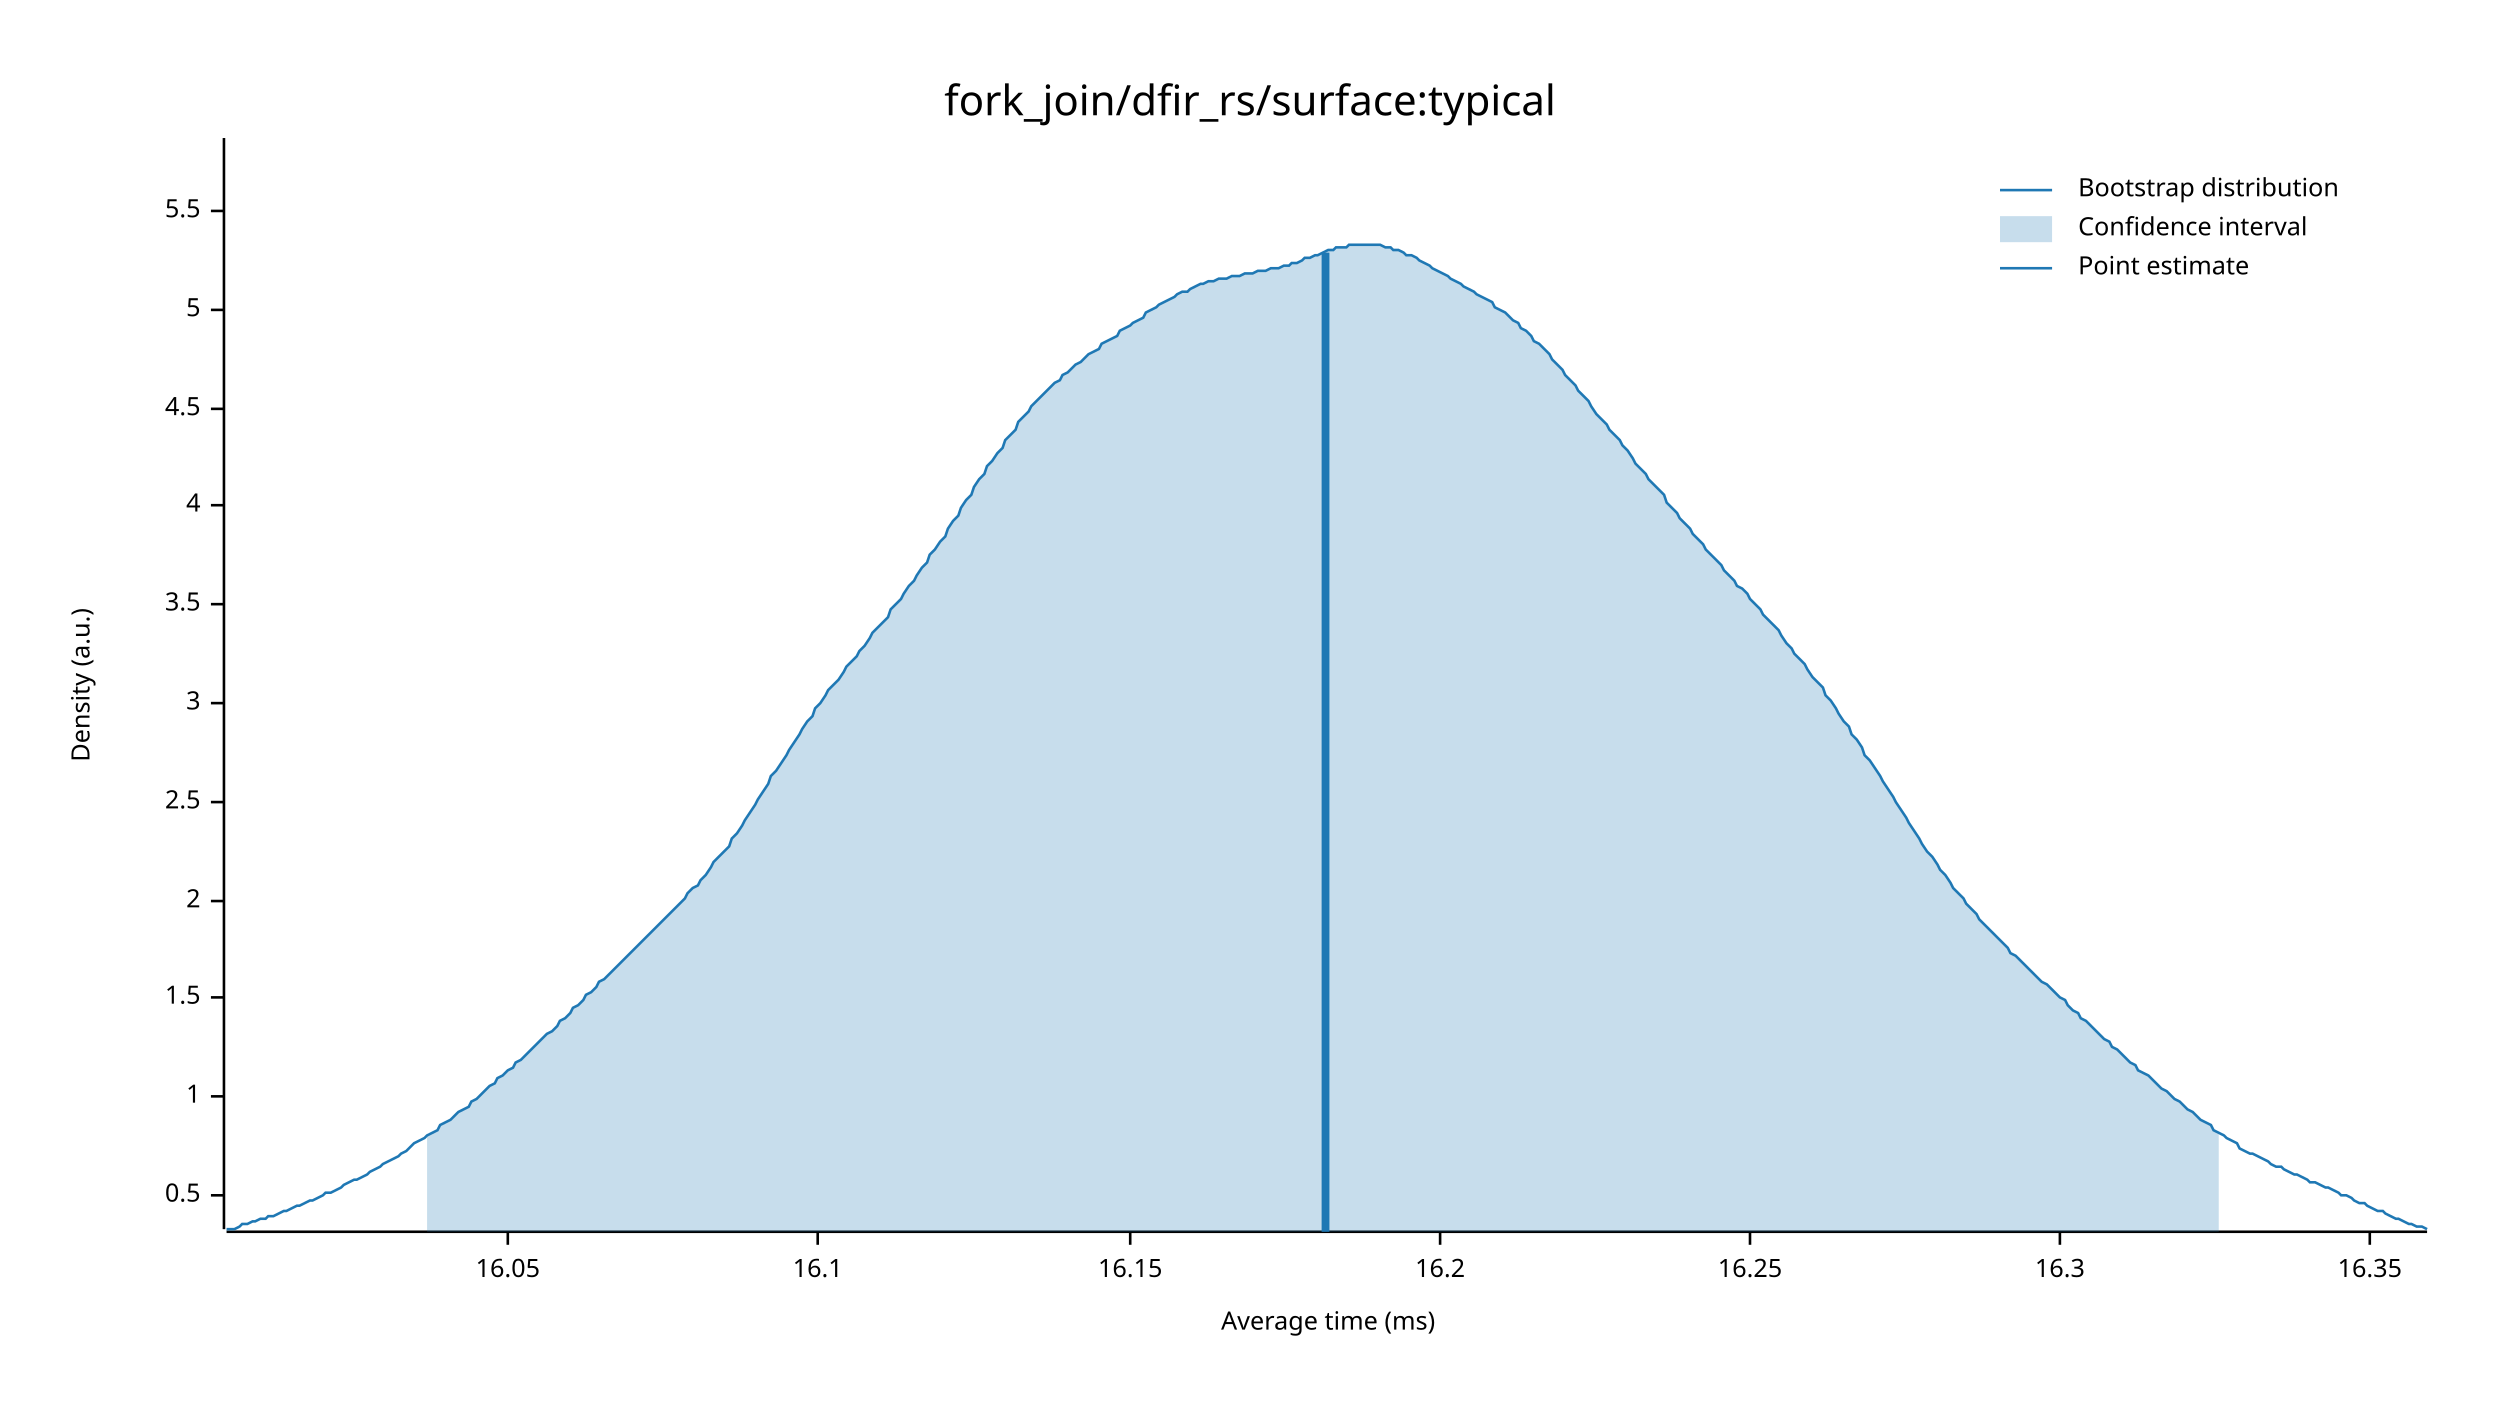
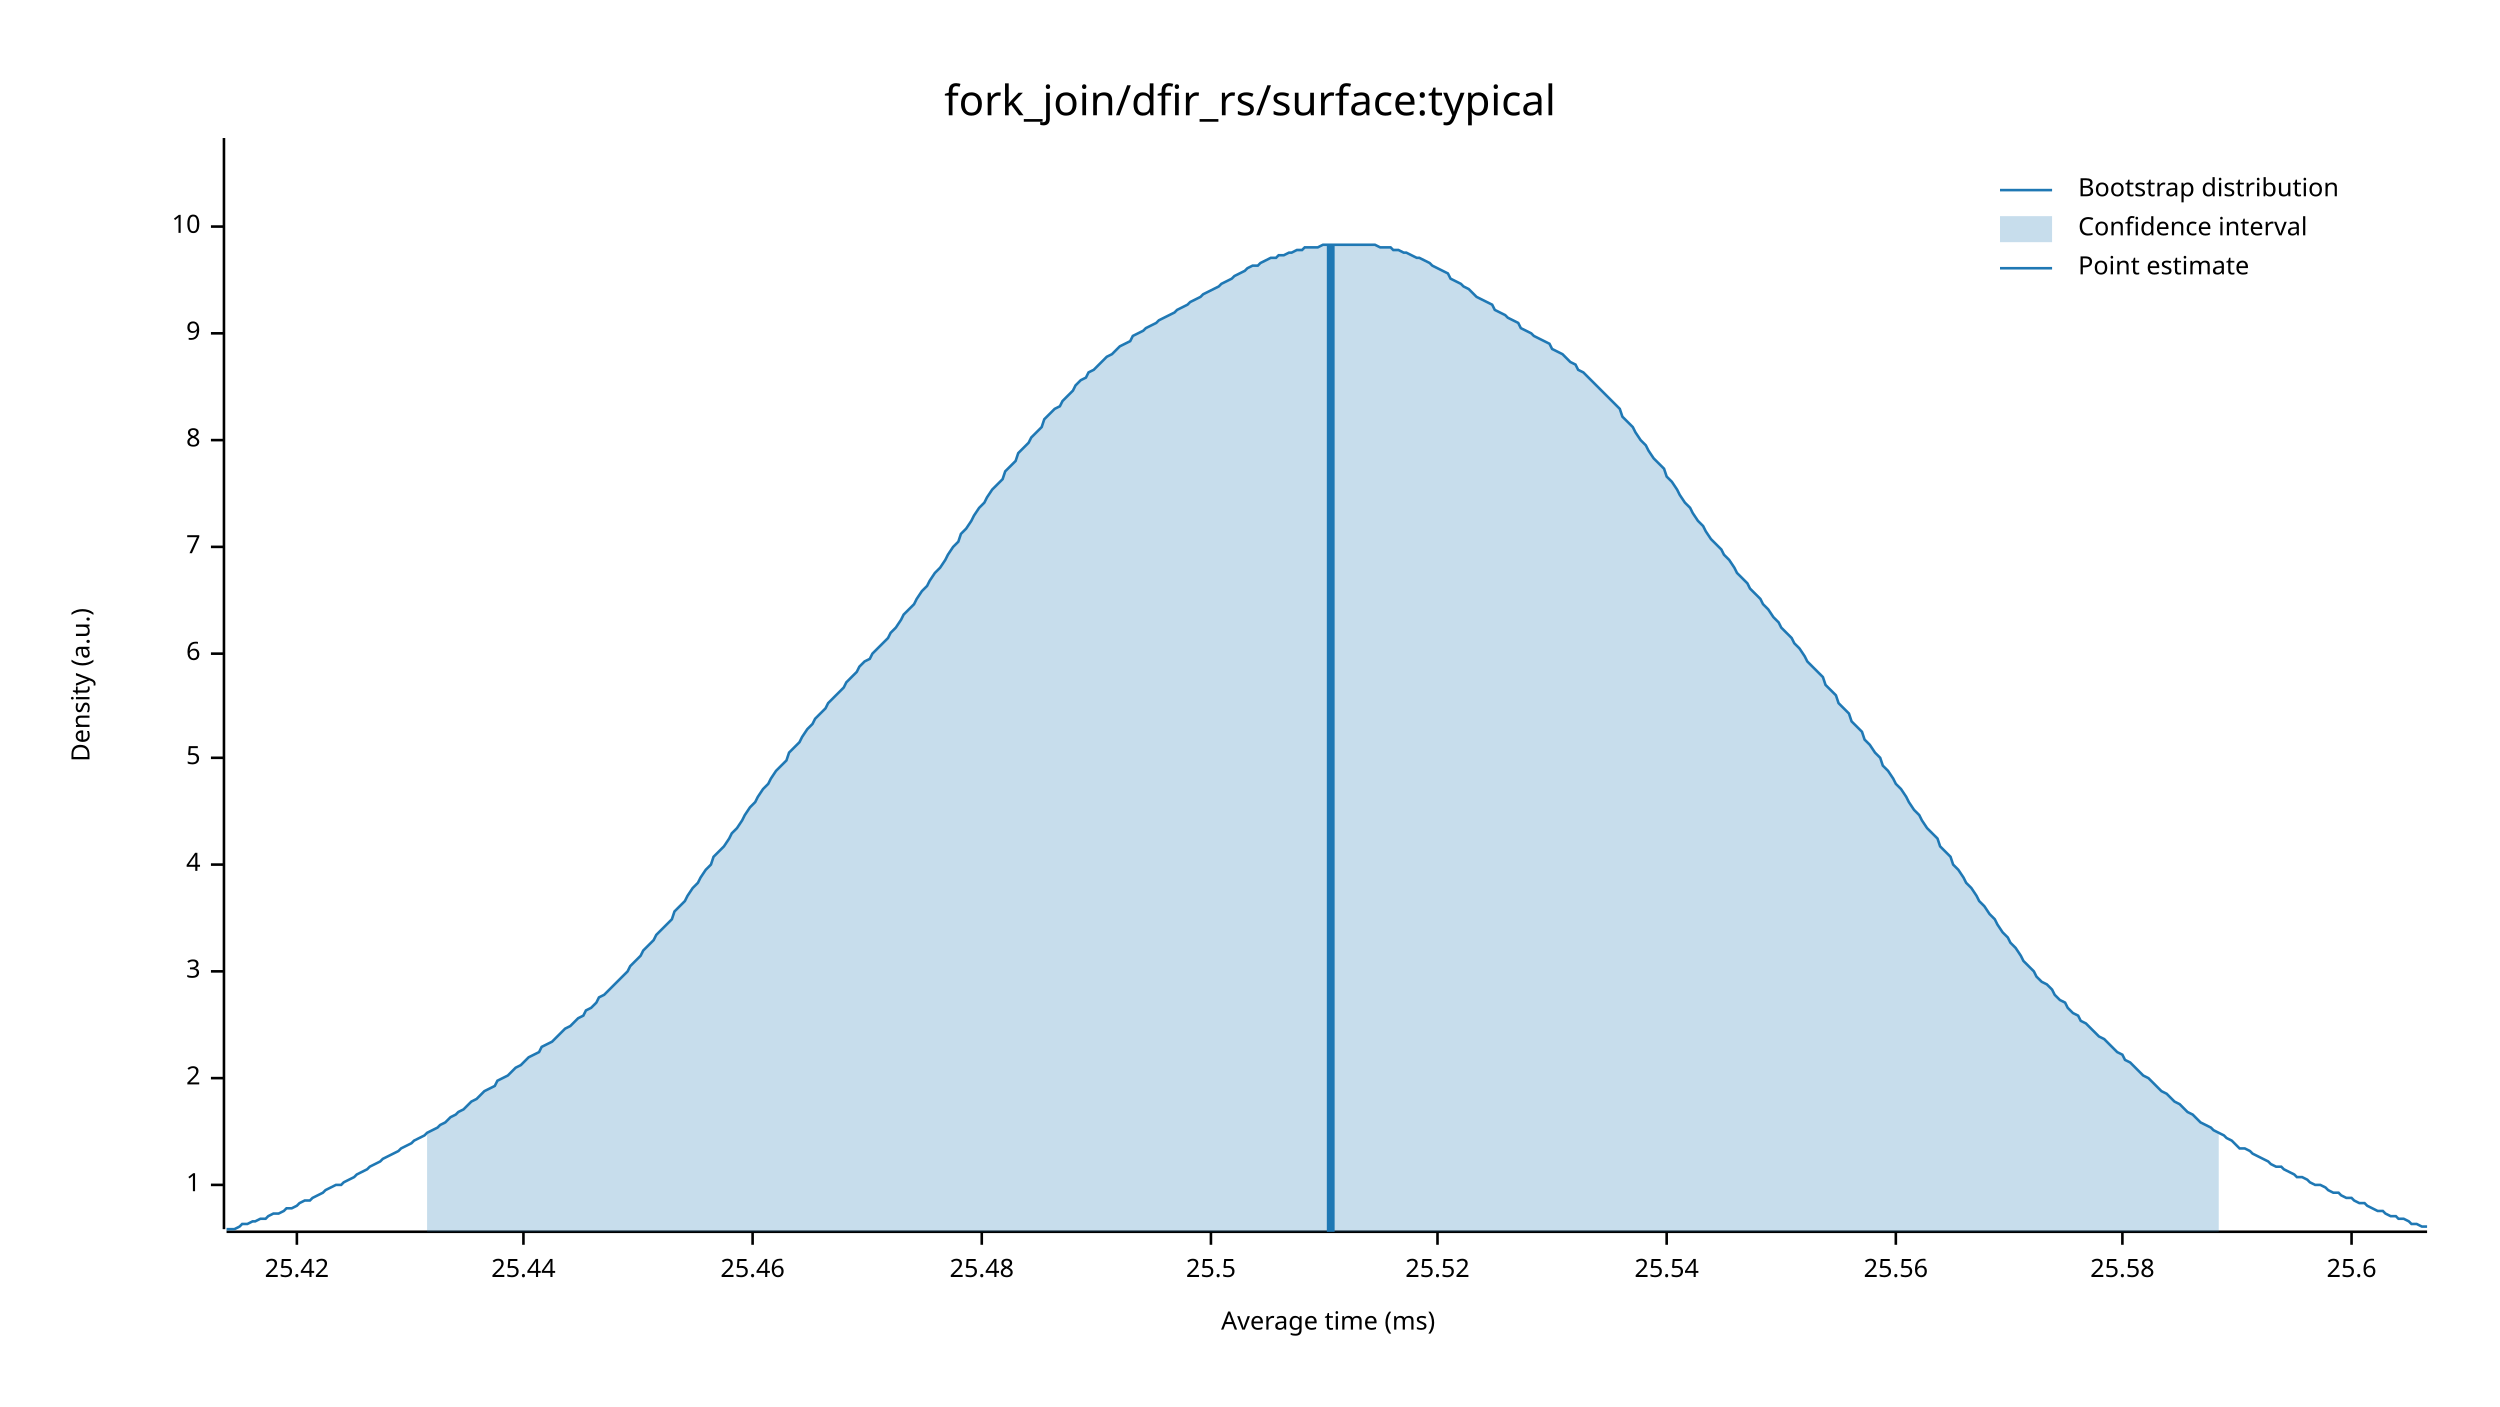
<svg xmlns="http://www.w3.org/2000/svg" width="960" height="540" viewBox="0 0 960 540">
  <text x="480" y="32" dy="0.76em" text-anchor="middle" font-family="sans-serif" font-size="16.129" opacity="1" fill="#000000">
fork_join/dfir_rs/surface:typical
</text>
  <text x="27" y="263" dy="0.76em" text-anchor="middle" font-family="sans-serif" font-size="9.677" opacity="1" fill="#000000" transform="rotate(270, 27, 263)">
Density (a.u.)
</text>
  <text x="510" y="513" dy="-0.5ex" text-anchor="middle" font-family="sans-serif" font-size="9.677" opacity="1" fill="#000000">
Average time (ms)
</text>
  <polyline fill="none" opacity="1" stroke="#000000" stroke-width="1" points="86,53 86,472 " />
-   <text x="77" y="459" dy="0.5ex" text-anchor="end" font-family="sans-serif" font-size="9.677" opacity="1" fill="#000000">
- 0.5
- </text>
-   <polyline fill="none" opacity="1" stroke="#000000" stroke-width="1" points="81,459 86,459 " />
-   <text x="77" y="421" dy="0.5ex" text-anchor="end" font-family="sans-serif" font-size="9.677" opacity="1" fill="#000000">
+   <text x="77" y="455" dy="0.5ex" text-anchor="end" font-family="sans-serif" font-size="9.677" opacity="1" fill="#000000">
1
</text>
-   <polyline fill="none" opacity="1" stroke="#000000" stroke-width="1" points="81,421 86,421 " />
-   <text x="77" y="383" dy="0.5ex" text-anchor="end" font-family="sans-serif" font-size="9.677" opacity="1" fill="#000000">
- 1.5
- </text>
-   <polyline fill="none" opacity="1" stroke="#000000" stroke-width="1" points="81,383 86,383 " />
-   <text x="77" y="346" dy="0.5ex" text-anchor="end" font-family="sans-serif" font-size="9.677" opacity="1" fill="#000000">
+   <polyline fill="none" opacity="1" stroke="#000000" stroke-width="1" points="81,455 86,455 " />
+   <text x="77" y="414" dy="0.5ex" text-anchor="end" font-family="sans-serif" font-size="9.677" opacity="1" fill="#000000">
2
</text>
-   <polyline fill="none" opacity="1" stroke="#000000" stroke-width="1" points="81,346 86,346 " />
-   <text x="77" y="308" dy="0.5ex" text-anchor="end" font-family="sans-serif" font-size="9.677" opacity="1" fill="#000000">
- 2.5
- </text>
-   <polyline fill="none" opacity="1" stroke="#000000" stroke-width="1" points="81,308 86,308 " />
-   <text x="77" y="270" dy="0.5ex" text-anchor="end" font-family="sans-serif" font-size="9.677" opacity="1" fill="#000000">
+   <polyline fill="none" opacity="1" stroke="#000000" stroke-width="1" points="81,414 86,414 " />
+   <text x="77" y="373" dy="0.5ex" text-anchor="end" font-family="sans-serif" font-size="9.677" opacity="1" fill="#000000">
3
</text>
-   <polyline fill="none" opacity="1" stroke="#000000" stroke-width="1" points="81,270 86,270 " />
-   <text x="77" y="232" dy="0.5ex" text-anchor="end" font-family="sans-serif" font-size="9.677" opacity="1" fill="#000000">
- 3.5
- </text>
-   <polyline fill="none" opacity="1" stroke="#000000" stroke-width="1" points="81,232 86,232 " />
-   <text x="77" y="194" dy="0.5ex" text-anchor="end" font-family="sans-serif" font-size="9.677" opacity="1" fill="#000000">
+   <polyline fill="none" opacity="1" stroke="#000000" stroke-width="1" points="81,373 86,373 " />
+   <text x="77" y="332" dy="0.5ex" text-anchor="end" font-family="sans-serif" font-size="9.677" opacity="1" fill="#000000">
4
</text>
-   <polyline fill="none" opacity="1" stroke="#000000" stroke-width="1" points="81,194 86,194 " />
-   <text x="77" y="157" dy="0.5ex" text-anchor="end" font-family="sans-serif" font-size="9.677" opacity="1" fill="#000000">
- 4.5
- </text>
-   <polyline fill="none" opacity="1" stroke="#000000" stroke-width="1" points="81,157 86,157 " />
-   <text x="77" y="119" dy="0.5ex" text-anchor="end" font-family="sans-serif" font-size="9.677" opacity="1" fill="#000000">
+   <polyline fill="none" opacity="1" stroke="#000000" stroke-width="1" points="81,332 86,332 " />
+   <text x="77" y="291" dy="0.5ex" text-anchor="end" font-family="sans-serif" font-size="9.677" opacity="1" fill="#000000">
5
</text>
-   <polyline fill="none" opacity="1" stroke="#000000" stroke-width="1" points="81,119 86,119 " />
-   <text x="77" y="81" dy="0.5ex" text-anchor="end" font-family="sans-serif" font-size="9.677" opacity="1" fill="#000000">
- 5.5
+   <polyline fill="none" opacity="1" stroke="#000000" stroke-width="1" points="81,291 86,291 " />
+   <text x="77" y="251" dy="0.5ex" text-anchor="end" font-family="sans-serif" font-size="9.677" opacity="1" fill="#000000">
+ 6
</text>
-   <polyline fill="none" opacity="1" stroke="#000000" stroke-width="1" points="81,81 86,81 " />
+   <polyline fill="none" opacity="1" stroke="#000000" stroke-width="1" points="81,251 86,251 " />
+   <text x="77" y="210" dy="0.5ex" text-anchor="end" font-family="sans-serif" font-size="9.677" opacity="1" fill="#000000">
+ 7
+ </text>
+   <polyline fill="none" opacity="1" stroke="#000000" stroke-width="1" points="81,210 86,210 " />
+   <text x="77" y="169" dy="0.5ex" text-anchor="end" font-family="sans-serif" font-size="9.677" opacity="1" fill="#000000">
+ 8
+ </text>
+   <polyline fill="none" opacity="1" stroke="#000000" stroke-width="1" points="81,169 86,169 " />
+   <text x="77" y="128" dy="0.5ex" text-anchor="end" font-family="sans-serif" font-size="9.677" opacity="1" fill="#000000">
+ 9
+ </text>
+   <polyline fill="none" opacity="1" stroke="#000000" stroke-width="1" points="81,128 86,128 " />
+   <text x="77" y="87" dy="0.5ex" text-anchor="end" font-family="sans-serif" font-size="9.677" opacity="1" fill="#000000">
+ 10
+ </text>
+   <polyline fill="none" opacity="1" stroke="#000000" stroke-width="1" points="81,87 86,87 " />
  <polyline fill="none" opacity="1" stroke="#000000" stroke-width="1" points="87,473 932,473 " />
-   <text x="195" y="483" dy="0.76em" text-anchor="middle" font-family="sans-serif" font-size="9.677" opacity="1" fill="#000000">
- 16.05
+   <text x="114" y="483" dy="0.76em" text-anchor="middle" font-family="sans-serif" font-size="9.677" opacity="1" fill="#000000">
+ 25.42
</text>
-   <polyline fill="none" opacity="1" stroke="#000000" stroke-width="1" points="195,473 195,478 " />
-   <text x="314" y="483" dy="0.76em" text-anchor="middle" font-family="sans-serif" font-size="9.677" opacity="1" fill="#000000">
- 16.1
+   <polyline fill="none" opacity="1" stroke="#000000" stroke-width="1" points="114,473 114,478 " />
+   <text x="201" y="483" dy="0.76em" text-anchor="middle" font-family="sans-serif" font-size="9.677" opacity="1" fill="#000000">
+ 25.44
</text>
-   <polyline fill="none" opacity="1" stroke="#000000" stroke-width="1" points="314,473 314,478 " />
-   <text x="434" y="483" dy="0.76em" text-anchor="middle" font-family="sans-serif" font-size="9.677" opacity="1" fill="#000000">
- 16.15
+   <polyline fill="none" opacity="1" stroke="#000000" stroke-width="1" points="201,473 201,478 " />
+   <text x="289" y="483" dy="0.76em" text-anchor="middle" font-family="sans-serif" font-size="9.677" opacity="1" fill="#000000">
+ 25.46
</text>
-   <polyline fill="none" opacity="1" stroke="#000000" stroke-width="1" points="434,473 434,478 " />
-   <text x="553" y="483" dy="0.76em" text-anchor="middle" font-family="sans-serif" font-size="9.677" opacity="1" fill="#000000">
- 16.2
+   <polyline fill="none" opacity="1" stroke="#000000" stroke-width="1" points="289,473 289,478 " />
+   <text x="377" y="483" dy="0.76em" text-anchor="middle" font-family="sans-serif" font-size="9.677" opacity="1" fill="#000000">
+ 25.48
</text>
-   <polyline fill="none" opacity="1" stroke="#000000" stroke-width="1" points="553,473 553,478 " />
-   <text x="672" y="483" dy="0.76em" text-anchor="middle" font-family="sans-serif" font-size="9.677" opacity="1" fill="#000000">
- 16.25
+   <polyline fill="none" opacity="1" stroke="#000000" stroke-width="1" points="377,473 377,478 " />
+   <text x="465" y="483" dy="0.76em" text-anchor="middle" font-family="sans-serif" font-size="9.677" opacity="1" fill="#000000">
+ 25.5
</text>
-   <polyline fill="none" opacity="1" stroke="#000000" stroke-width="1" points="672,473 672,478 " />
-   <text x="791" y="483" dy="0.76em" text-anchor="middle" font-family="sans-serif" font-size="9.677" opacity="1" fill="#000000">
- 16.3
+   <polyline fill="none" opacity="1" stroke="#000000" stroke-width="1" points="465,473 465,478 " />
+   <text x="552" y="483" dy="0.76em" text-anchor="middle" font-family="sans-serif" font-size="9.677" opacity="1" fill="#000000">
+ 25.52
</text>
-   <polyline fill="none" opacity="1" stroke="#000000" stroke-width="1" points="791,473 791,478 " />
-   <text x="910" y="483" dy="0.76em" text-anchor="middle" font-family="sans-serif" font-size="9.677" opacity="1" fill="#000000">
- 16.35
+   <polyline fill="none" opacity="1" stroke="#000000" stroke-width="1" points="552,473 552,478 " />
+   <text x="640" y="483" dy="0.76em" text-anchor="middle" font-family="sans-serif" font-size="9.677" opacity="1" fill="#000000">
+ 25.54
</text>
-   <polyline fill="none" opacity="1" stroke="#000000" stroke-width="1" points="910,473 910,478 " />
-   <polyline fill="none" opacity="1" stroke="#1F78B4" stroke-width="1" points="87,472 88,472 90,472 92,471 93,470 95,470 97,469 98,469 100,468 102,468 103,467 105,467 107,466 109,465 110,465 112,464 114,463 115,463 117,462 119,461 120,461 122,460 124,459 125,458 127,458 129,457 131,456 132,455 134,454 136,453 137,453 139,452 141,451 142,450 144,449 146,448 147,447 149,446 151,445 153,444 154,443 156,442 158,440 159,439 161,438 163,437 164,436 166,435 168,434 169,432 171,431 173,430 175,428 176,427 178,426 180,425 181,423 183,422 185,420 186,419 188,417 190,416 191,414 193,413 195,411 197,410 198,408 200,407 202,405 203,404 205,402 207,400 208,399 210,397 212,396 214,394 215,392 217,391 219,389 220,387 222,386 224,384 225,382 227,381 229,379 230,377 232,376 234,374 236,372 237,371 239,369 241,367 242,366 244,364 246,362 247,361 249,359 251,357 252,356 254,354 256,352 258,350 259,349 261,347 263,345 264,343 266,341 268,340 269,338 271,336 273,333 274,331 276,329 278,327 280,325 281,322 283,320 285,317 286,315 288,312 290,309 291,307 293,304 295,301 296,298 298,296 300,293 302,290 303,288 305,285 307,282 308,280 310,277 312,275 313,272 315,270 317,267 318,265 320,263 322,261 324,258 325,256 327,254 329,252 330,250 332,248 334,245 335,243 337,241 339,239 341,237 342,234 344,232 346,230 347,228 349,225 351,223 352,221 354,218 356,216 357,213 359,211 361,208 363,206 364,203 366,200 368,198 369,195 371,192 373,190 374,187 376,184 378,182 379,179 381,177 383,174 385,172 386,169 388,167 390,165 391,162 393,160 395,158 396,156 398,154 400,152 401,151 403,149 405,147 407,146 408,144 410,143 412,141 413,140 415,139 417,137 418,136 420,135 422,134 423,132 425,131 427,130 429,129 430,127 432,126 434,125 435,124 437,123 439,122 440,120 442,119 444,118 445,117 447,116 449,115 451,114 452,113 454,112 456,112 457,111 459,110 461,109 462,109 464,108 466,108 468,107 469,107 471,107 473,106 474,106 476,106 478,105 479,105 481,105 483,104 484,104 486,104 488,103 490,103 491,103 493,102 495,102 496,101 498,101 500,100 501,99 503,99 505,98 506,98 508,97 510,96 512,96 513,95 515,95 517,95 518,94 520,94 522,94 523,94 525,94 527,94 528,94 530,94 532,95 534,95 535,96 537,96 539,97 540,98 542,98 544,99 545,100 547,101 549,102 550,103 552,104 554,105 556,106 557,107 559,108 561,109 562,110 564,111 566,112 567,113 569,114 571,115 573,116 574,118 576,119 578,120 579,121 581,123 583,124 584,126 586,127 588,129 589,131 591,132 593,134 595,136 596,138 598,140 600,142 601,144 603,146 605,148 606,150 608,152 610,154 611,156 613,159 615,161 617,163 618,165 620,167 622,169 623,171 625,173 627,176 628,178 630,180 632,182 633,184 635,186 637,188 639,190 640,193 642,195 644,197 645,199 647,201 649,203 650,205 652,207 654,209 655,211 657,213 659,215 661,217 662,219 664,221 666,223 667,225 669,226 671,228 672,230 674,232 676,234 677,236 679,238 681,240 683,242 684,244 686,247 688,249 689,251 691,253 693,255 694,257 696,260 698,262 700,264 701,267 703,269 705,272 706,274 708,277 710,279 711,282 713,284 715,287 716,290 718,292 720,295 722,298 723,300 725,303 727,306 728,308 730,311 732,314 733,316 735,319 737,322 738,324 740,327 742,329 744,332 745,334 747,336 749,339 750,341 752,343 754,345 755,347 757,349 759,351 760,353 762,355 764,357 766,359 767,360 769,362 771,364 772,366 774,367 776,369 777,370 779,372 781,374 782,375 784,377 786,378 788,380 789,381 791,383 793,384 794,386 796,388 798,389 799,391 801,392 803,394 804,395 806,397 808,399 810,400 811,402 813,403 815,405 816,406 818,408 820,409 821,411 823,412 825,413 827,415 828,416 830,418 832,419 833,420 835,422 837,423 838,424 840,426 842,427 843,428 845,430 847,431 849,432 850,434 852,435 854,436 855,437 857,438 859,439 860,441 862,442 864,443 865,443 867,444 869,445 871,446 872,447 874,448 876,448 877,449 879,450 881,451 882,451 884,452 886,453 887,454 889,454 891,455 893,456 894,456 896,457 898,458 899,459 901,459 903,460 904,461 906,462 908,462 909,463 911,464 913,465 915,465 916,466 918,467 920,468 921,468 923,469 925,470 926,470 928,471 930,471 932,472 " />
-   <polygon opacity="0.25" fill="#1F78B4" points="164,436 166,435 168,434 169,432 171,431 173,430 175,428 176,427 178,426 180,425 181,423 183,422 185,420 186,419 188,417 190,416 191,414 193,413 195,411 197,410 198,408 200,407 202,405 203,404 205,402 207,400 208,399 210,397 212,396 214,394 215,392 217,391 219,389 220,387 222,386 224,384 225,382 227,381 229,379 230,377 232,376 234,374 236,372 237,371 239,369 241,367 242,366 244,364 246,362 247,361 249,359 251,357 252,356 254,354 256,352 258,350 259,349 261,347 263,345 264,343 266,341 268,340 269,338 271,336 273,333 274,331 276,329 278,327 280,325 281,322 283,320 285,317 286,315 288,312 290,309 291,307 293,304 295,301 296,298 298,296 300,293 302,290 303,288 305,285 307,282 308,280 310,277 312,275 313,272 315,270 317,267 318,265 320,263 322,261 324,258 325,256 327,254 329,252 330,250 332,248 334,245 335,243 337,241 339,239 341,237 342,234 344,232 346,230 347,228 349,225 351,223 352,221 354,218 356,216 357,213 359,211 361,208 363,206 364,203 366,200 368,198 369,195 371,192 373,190 374,187 376,184 378,182 379,179 381,177 383,174 385,172 386,169 388,167 390,165 391,162 393,160 395,158 396,156 398,154 400,152 401,151 403,149 405,147 407,146 408,144 410,143 412,141 413,140 415,139 417,137 418,136 420,135 422,134 423,132 425,131 427,130 429,129 430,127 432,126 434,125 435,124 437,123 439,122 440,120 442,119 444,118 445,117 447,116 449,115 451,114 452,113 454,112 456,112 457,111 459,110 461,109 462,109 464,108 466,108 468,107 469,107 471,107 473,106 474,106 476,106 478,105 479,105 481,105 483,104 484,104 486,104 488,103 490,103 491,103 493,102 495,102 496,101 498,101 500,100 501,99 503,99 505,98 506,98 508,97 510,96 512,96 513,95 515,95 517,95 518,94 520,94 522,94 523,94 525,94 527,94 528,94 530,94 532,95 534,95 535,96 537,96 539,97 540,98 542,98 544,99 545,100 547,101 549,102 550,103 552,104 554,105 556,106 557,107 559,108 561,109 562,110 564,111 566,112 567,113 569,114 571,115 573,116 574,118 576,119 578,120 579,121 581,123 583,124 584,126 586,127 588,129 589,131 591,132 593,134 595,136 596,138 598,140 600,142 601,144 603,146 605,148 606,150 608,152 610,154 611,156 613,159 615,161 617,163 618,165 620,167 622,169 623,171 625,173 627,176 628,178 630,180 632,182 633,184 635,186 637,188 639,190 640,193 642,195 644,197 645,199 647,201 649,203 650,205 652,207 654,209 655,211 657,213 659,215 661,217 662,219 664,221 666,223 667,225 669,226 671,228 672,230 674,232 676,234 677,236 679,238 681,240 683,242 684,244 686,247 688,249 689,251 691,253 693,255 694,257 696,260 698,262 700,264 701,267 703,269 705,272 706,274 708,277 710,279 711,282 713,284 715,287 716,290 718,292 720,295 722,298 723,300 725,303 727,306 728,308 730,311 732,314 733,316 735,319 737,322 738,324 740,327 742,329 744,332 745,334 747,336 749,339 750,341 752,343 754,345 755,347 757,349 759,351 760,353 762,355 764,357 766,359 767,360 769,362 771,364 772,366 774,367 776,369 777,370 779,372 781,374 782,375 784,377 786,378 788,380 789,381 791,383 793,384 794,386 796,388 798,389 799,391 801,392 803,394 804,395 806,397 808,399 810,400 811,402 813,403 815,405 816,406 818,408 820,409 821,411 823,412 825,413 827,415 828,416 830,418 832,419 833,420 835,422 837,423 838,424 840,426 842,427 843,428 845,430 847,431 849,432 850,434 852,435 852,473 164,473 " />
-   <polyline fill="none" opacity="1" stroke="#1F78B4" stroke-width="3" points="509,473 509,97 " />
+   <polyline fill="none" opacity="1" stroke="#000000" stroke-width="1" points="640,473 640,478 " />
+   <text x="728" y="483" dy="0.76em" text-anchor="middle" font-family="sans-serif" font-size="9.677" opacity="1" fill="#000000">
+ 25.56
+ </text>
+   <polyline fill="none" opacity="1" stroke="#000000" stroke-width="1" points="728,473 728,478 " />
+   <text x="815" y="483" dy="0.76em" text-anchor="middle" font-family="sans-serif" font-size="9.677" opacity="1" fill="#000000">
+ 25.58
+ </text>
+   <polyline fill="none" opacity="1" stroke="#000000" stroke-width="1" points="815,473 815,478 " />
+   <text x="903" y="483" dy="0.76em" text-anchor="middle" font-family="sans-serif" font-size="9.677" opacity="1" fill="#000000">
+ 25.6
+ </text>
+   <polyline fill="none" opacity="1" stroke="#000000" stroke-width="1" points="903,473 903,478 " />
+   <polyline fill="none" opacity="1" stroke="#1F78B4" stroke-width="1" points="87,472 88,472 90,472 92,471 93,470 95,470 97,469 98,469 100,468 102,468 103,467 105,466 107,466 109,465 110,464 112,464 114,463 115,462 117,461 119,461 120,460 122,459 124,458 125,457 127,456 129,455 131,455 132,454 134,453 136,452 137,451 139,450 141,449 142,448 144,447 146,446 147,445 149,444 151,443 153,442 154,441 156,440 158,439 159,438 161,437 163,436 164,435 166,434 168,433 169,432 171,431 173,429 175,428 176,427 178,426 180,424 181,423 183,422 185,420 186,419 188,418 190,417 191,415 193,414 195,413 197,411 198,410 200,409 202,407 203,406 205,405 207,404 208,402 210,401 212,400 214,398 215,397 217,395 219,394 220,393 222,391 224,390 225,388 227,387 229,385 230,383 232,382 234,380 236,378 237,377 239,375 241,373 242,371 244,369 246,367 247,365 249,363 251,361 252,359 254,357 256,355 258,353 259,350 261,348 263,346 264,344 266,341 268,339 269,337 271,334 273,332 274,329 276,327 278,325 280,322 281,320 283,318 285,315 286,313 288,310 290,308 291,306 293,303 295,301 296,299 298,296 300,294 302,292 303,289 305,287 307,285 308,283 310,280 312,278 313,276 315,274 317,272 318,270 320,268 322,266 324,264 325,262 327,260 329,258 330,256 332,254 334,253 335,251 337,249 339,247 341,245 342,243 344,241 346,238 347,236 349,234 351,232 352,230 354,227 356,225 357,223 359,220 361,218 363,215 364,213 366,210 368,208 369,205 371,203 373,200 374,198 376,195 378,193 379,191 381,188 383,186 385,184 386,181 388,179 390,177 391,174 393,172 395,170 396,168 398,166 400,164 401,161 403,159 405,157 407,156 408,154 410,152 412,150 413,148 415,146 417,145 418,143 420,142 422,140 423,139 425,137 427,136 429,134 430,133 432,132 434,131 435,129 437,128 439,127 440,126 442,125 444,124 445,123 447,122 449,121 451,120 452,119 454,118 456,117 457,116 459,115 461,114 462,113 464,112 466,111 468,110 469,109 471,108 473,107 474,106 476,105 478,104 479,103 481,102 483,102 484,101 486,100 488,99 490,99 491,98 493,98 495,97 496,97 498,96 500,96 501,95 503,95 505,95 506,95 508,94 510,94 512,94 513,94 515,94 517,94 518,94 520,94 522,94 523,94 525,94 527,94 528,94 530,95 532,95 534,95 535,96 537,96 539,97 540,97 542,98 544,99 545,99 547,100 549,101 550,102 552,103 554,104 556,105 557,107 559,108 561,109 562,110 564,111 566,113 567,114 569,115 571,116 573,117 574,119 576,120 578,121 579,122 581,123 583,124 584,126 586,127 588,128 589,129 591,130 593,131 595,132 596,134 598,135 600,136 601,137 603,139 605,140 606,142 608,143 610,145 611,146 613,148 615,150 617,152 618,153 620,155 622,157 623,160 625,162 627,164 628,166 630,169 632,171 633,173 635,176 637,178 639,180 640,183 642,185 644,188 645,190 647,193 649,195 650,197 652,200 654,202 655,204 657,207 659,209 661,211 662,213 664,215 666,218 667,220 669,222 671,224 672,226 674,228 676,230 677,232 679,234 681,237 683,239 684,241 686,243 688,245 689,247 691,249 693,252 694,254 696,256 698,258 700,260 701,263 703,265 705,267 706,270 708,272 710,274 711,277 713,279 715,281 716,284 718,286 720,289 722,291 723,294 725,296 727,299 728,301 730,303 732,306 733,308 735,311 737,313 738,315 740,318 742,320 744,322 745,325 747,327 749,329 750,332 752,334 754,337 755,339 757,341 759,344 760,346 762,348 764,351 766,353 767,355 769,358 771,360 772,362 774,364 776,367 777,369 779,371 781,373 782,375 784,377 786,378 788,380 789,382 791,384 793,385 794,387 796,389 798,390 799,392 801,393 803,395 804,396 806,398 808,399 810,401 811,402 813,404 815,405 816,407 818,408 820,410 821,411 823,413 825,414 827,416 828,417 830,419 832,420 833,421 835,423 837,424 838,425 840,427 842,428 843,429 845,431 847,432 849,433 850,434 852,435 854,436 855,437 857,438 859,440 860,441 862,441 864,442 865,443 867,444 869,445 871,446 872,447 874,448 876,448 877,449 879,450 881,451 882,452 884,452 886,453 887,454 889,455 891,455 893,456 894,457 896,458 898,458 899,459 901,460 903,460 904,461 906,462 908,462 909,463 911,464 913,465 915,465 916,466 918,467 920,467 921,468 923,468 925,469 926,470 928,470 930,471 932,471 " />
+   <polygon opacity="0.25" fill="#1F78B4" points="164,435 166,434 168,433 169,432 171,431 173,429 175,428 176,427 178,426 180,424 181,423 183,422 185,420 186,419 188,418 190,417 191,415 193,414 195,413 197,411 198,410 200,409 202,407 203,406 205,405 207,404 208,402 210,401 212,400 214,398 215,397 217,395 219,394 220,393 222,391 224,390 225,388 227,387 229,385 230,383 232,382 234,380 236,378 237,377 239,375 241,373 242,371 244,369 246,367 247,365 249,363 251,361 252,359 254,357 256,355 258,353 259,350 261,348 263,346 264,344 266,341 268,339 269,337 271,334 273,332 274,329 276,327 278,325 280,322 281,320 283,318 285,315 286,313 288,310 290,308 291,306 293,303 295,301 296,299 298,296 300,294 302,292 303,289 305,287 307,285 308,283 310,280 312,278 313,276 315,274 317,272 318,270 320,268 322,266 324,264 325,262 327,260 329,258 330,256 332,254 334,253 335,251 337,249 339,247 341,245 342,243 344,241 346,238 347,236 349,234 351,232 352,230 354,227 356,225 357,223 359,220 361,218 363,215 364,213 366,210 368,208 369,205 371,203 373,200 374,198 376,195 378,193 379,191 381,188 383,186 385,184 386,181 388,179 390,177 391,174 393,172 395,170 396,168 398,166 400,164 401,161 403,159 405,157 407,156 408,154 410,152 412,150 413,148 415,146 417,145 418,143 420,142 422,140 423,139 425,137 427,136 429,134 430,133 432,132 434,131 435,129 437,128 439,127 440,126 442,125 444,124 445,123 447,122 449,121 451,120 452,119 454,118 456,117 457,116 459,115 461,114 462,113 464,112 466,111 468,110 469,109 471,108 473,107 474,106 476,105 478,104 479,103 481,102 483,102 484,101 486,100 488,99 490,99 491,98 493,98 495,97 496,97 498,96 500,96 501,95 503,95 505,95 506,95 508,94 510,94 512,94 513,94 515,94 517,94 518,94 520,94 522,94 523,94 525,94 527,94 528,94 530,95 532,95 534,95 535,96 537,96 539,97 540,97 542,98 544,99 545,99 547,100 549,101 550,102 552,103 554,104 556,105 557,107 559,108 561,109 562,110 564,111 566,113 567,114 569,115 571,116 573,117 574,119 576,120 578,121 579,122 581,123 583,124 584,126 586,127 588,128 589,129 591,130 593,131 595,132 596,134 598,135 600,136 601,137 603,139 605,140 606,142 608,143 610,145 611,146 613,148 615,150 617,152 618,153 620,155 622,157 623,160 625,162 627,164 628,166 630,169 632,171 633,173 635,176 637,178 639,180 640,183 642,185 644,188 645,190 647,193 649,195 650,197 652,200 654,202 655,204 657,207 659,209 661,211 662,213 664,215 666,218 667,220 669,222 671,224 672,226 674,228 676,230 677,232 679,234 681,237 683,239 684,241 686,243 688,245 689,247 691,249 693,252 694,254 696,256 698,258 700,260 701,263 703,265 705,267 706,270 708,272 710,274 711,277 713,279 715,281 716,284 718,286 720,289 722,291 723,294 725,296 727,299 728,301 730,303 732,306 733,308 735,311 737,313 738,315 740,318 742,320 744,322 745,325 747,327 749,329 750,332 752,334 754,337 755,339 757,341 759,344 760,346 762,348 764,351 766,353 767,355 769,358 771,360 772,362 774,364 776,367 777,369 779,371 781,373 782,375 784,377 786,378 788,380 789,382 791,384 793,385 794,387 796,389 798,390 799,392 801,393 803,395 804,396 806,398 808,399 810,401 811,402 813,404 815,405 816,407 818,408 820,410 821,411 823,413 825,414 827,416 828,417 830,419 832,420 833,421 835,423 837,424 838,425 840,427 842,428 843,429 845,431 847,432 849,433 850,434 852,435 852,473 164,473 " />
+   <polyline fill="none" opacity="1" stroke="#1F78B4" stroke-width="3" points="511,473 511,94 " />
  <text x="798" y="68" dy="0.76em" text-anchor="start" font-family="sans-serif" font-size="9.677" opacity="1" fill="#000000">
Bootstrap distribution
</text>
  <text x="798" y="83" dy="0.76em" text-anchor="start" font-family="sans-serif" font-size="9.677" opacity="1" fill="#000000">
Confidence interval
</text>
  <text x="798" y="98" dy="0.76em" text-anchor="start" font-family="sans-serif" font-size="9.677" opacity="1" fill="#000000">
Point estimate
</text>
  <polyline fill="none" opacity="1" stroke="#1F78B4" stroke-width="1" points="768,73 788,73 " />
  <rect x="768" y="83" width="20" height="10" opacity="0.25" fill="#1F78B4" stroke="none" />
  <polyline fill="none" opacity="1" stroke="#1F78B4" stroke-width="1" points="768,103 788,103 " />
</svg>
